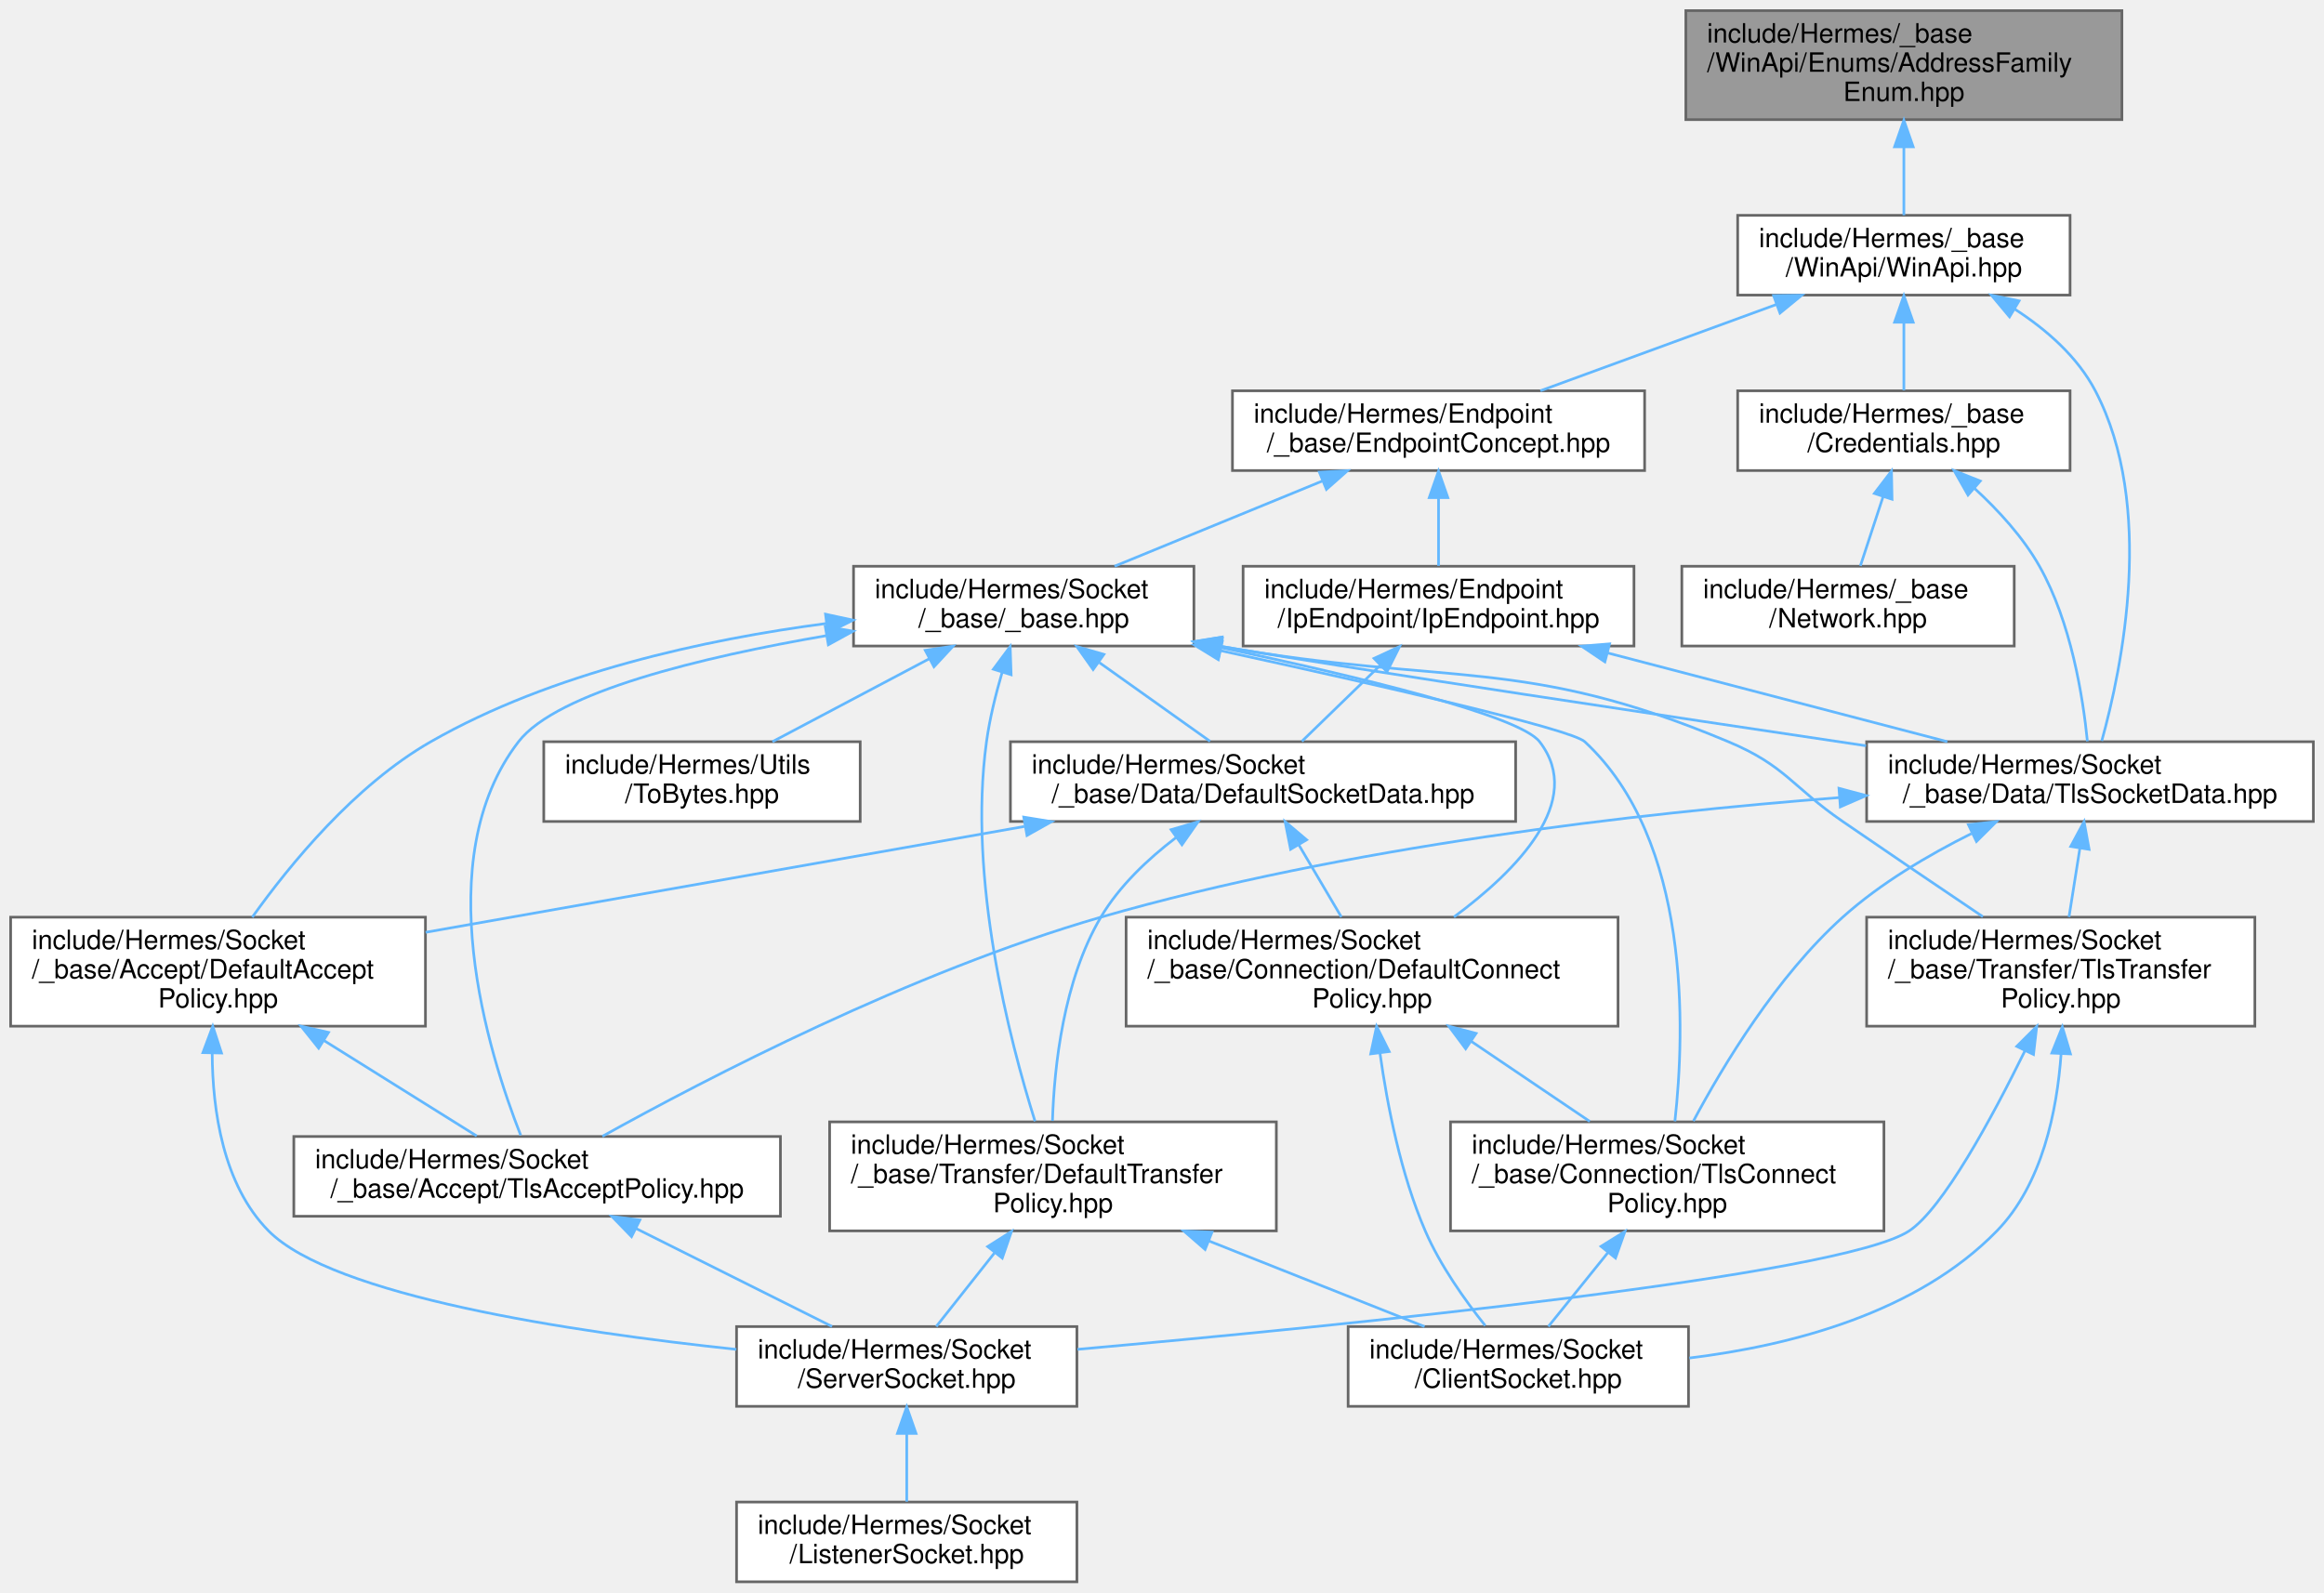
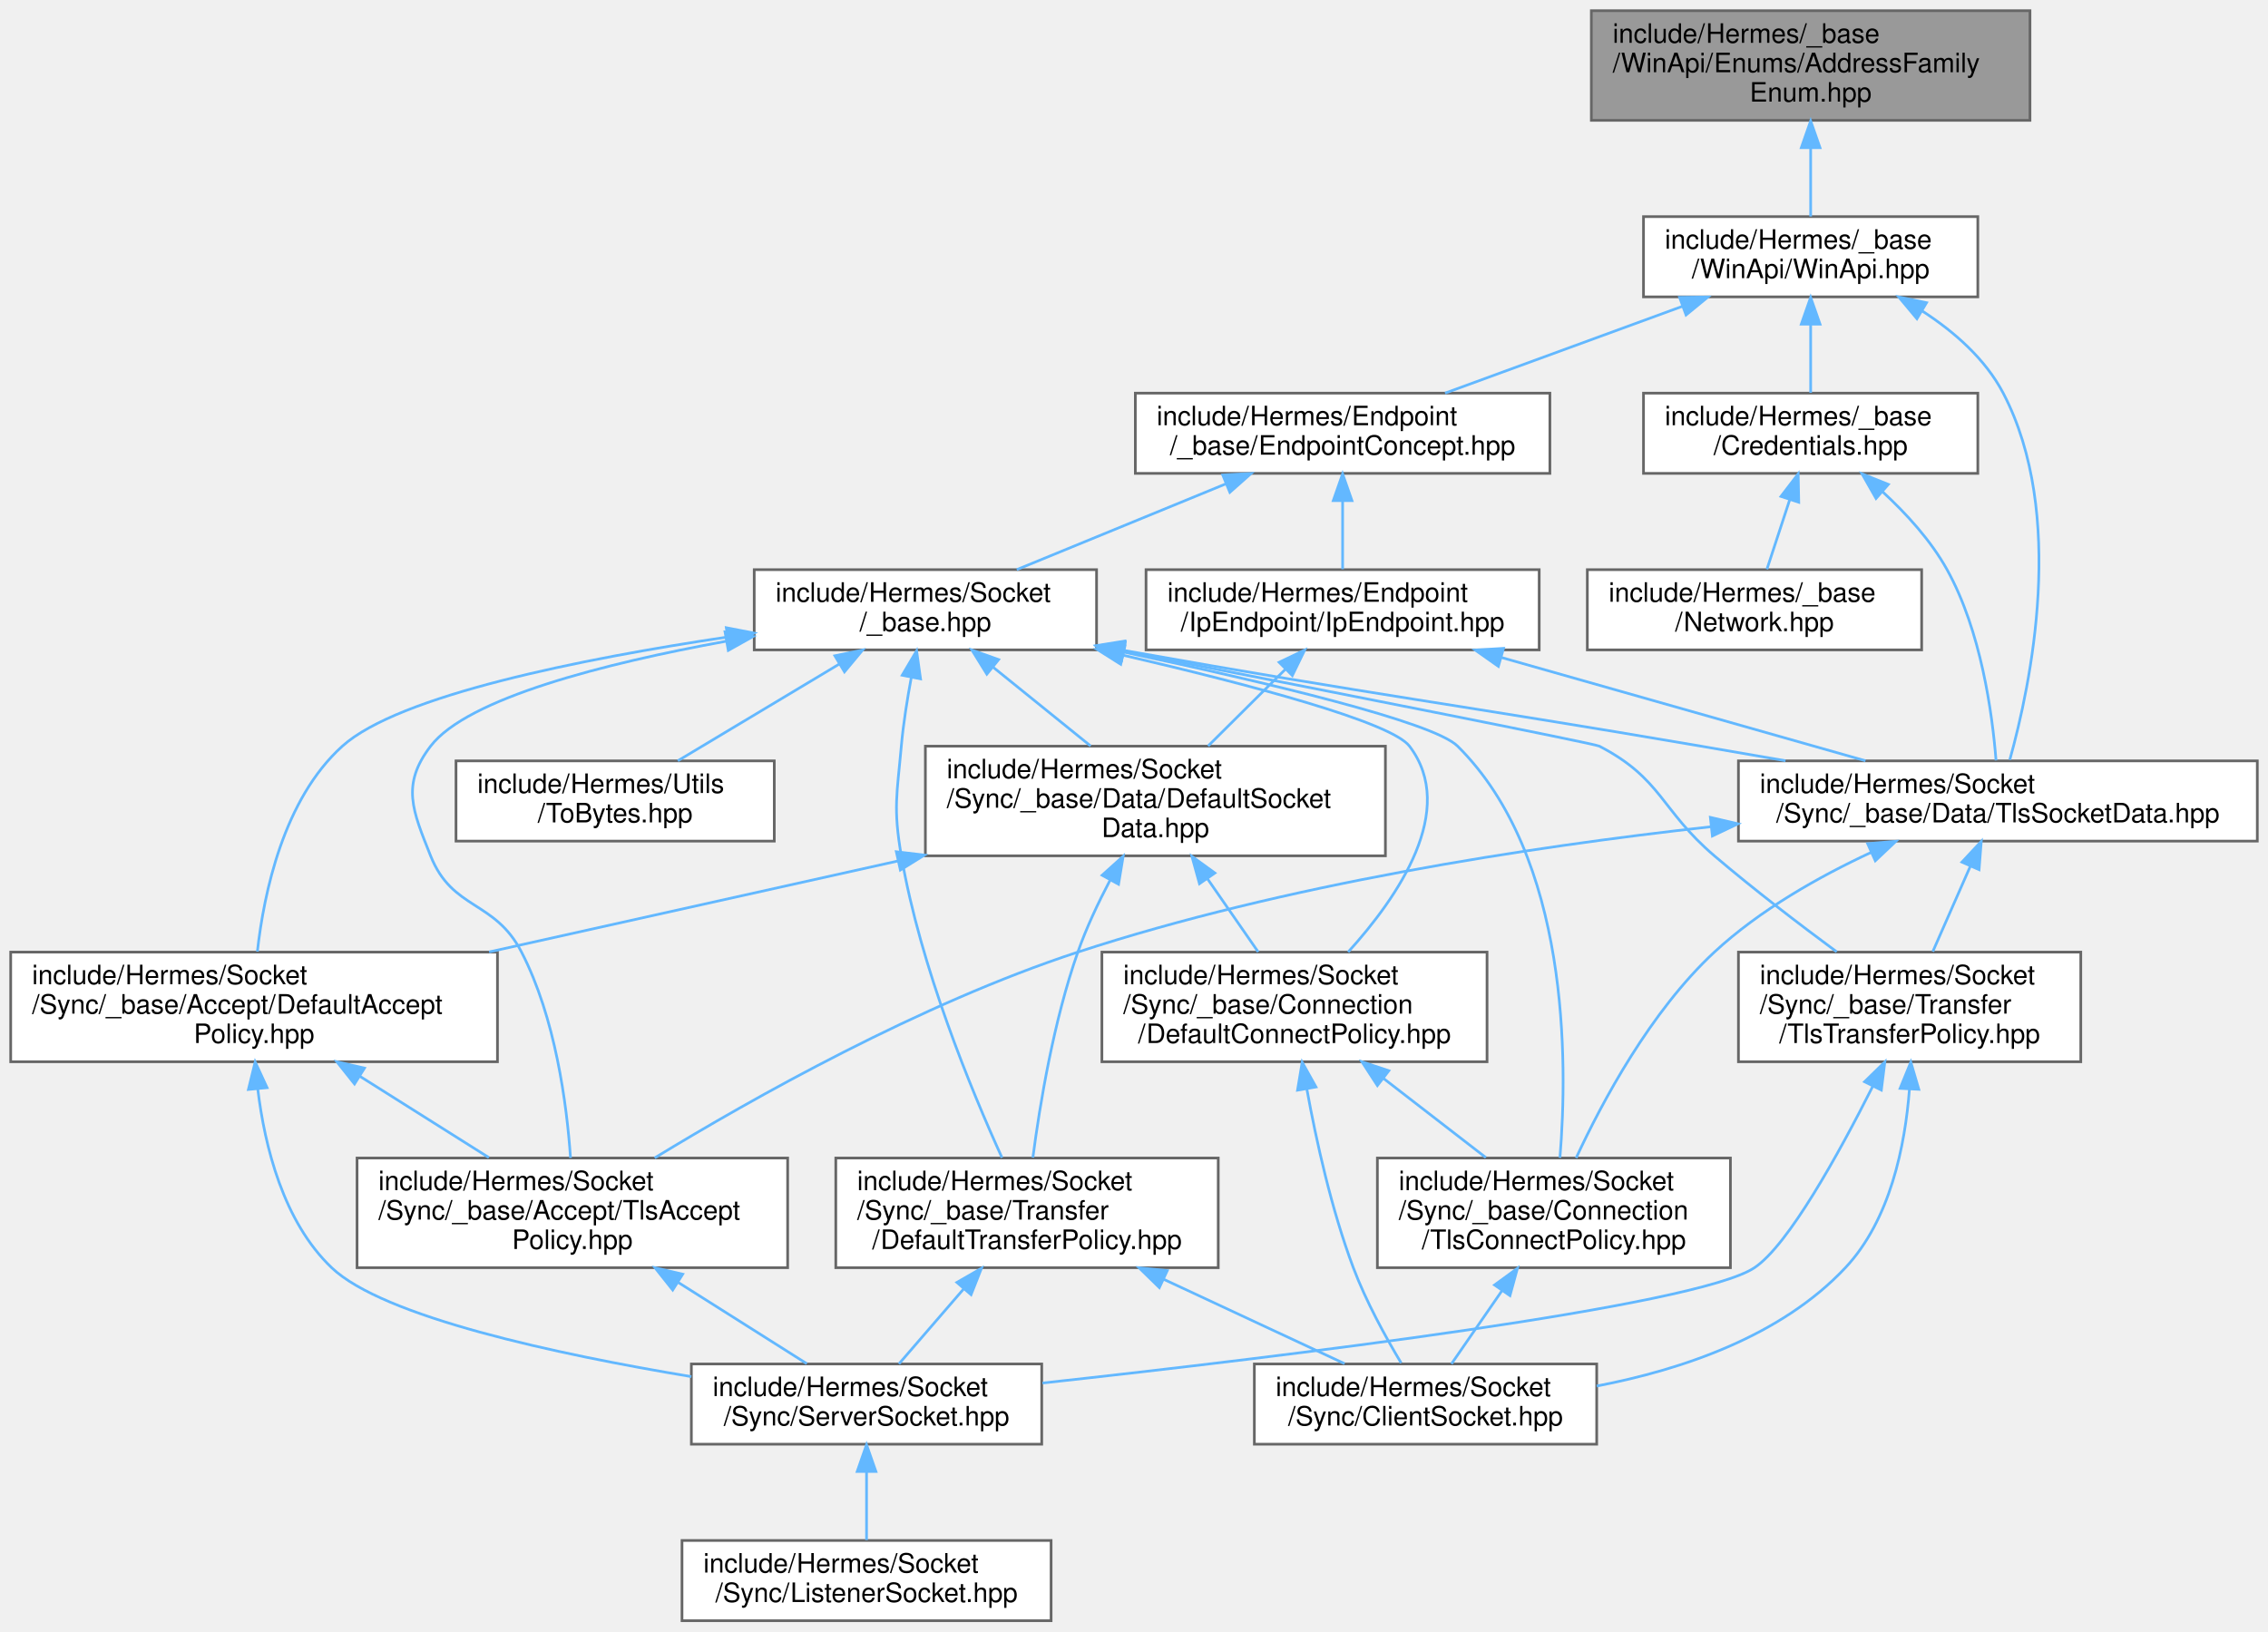
- <svg xmlns="http://www.w3.org/2000/svg" xmlns:xlink="http://www.w3.org/1999/xlink" width="874pt" height="599pt" viewBox="0.00 0.00 874.00 599.00">
-   <g id="graph0" class="graph" transform="scale(1 1) rotate(0) translate(4 595)">
+ <svg xmlns="http://www.w3.org/2000/svg" xmlns:xlink="http://www.w3.org/1999/xlink" width="848pt" height="610pt" viewBox="0.00 0.00 848.00 610.00">
+   <g id="graph0" class="graph" transform="scale(1 1) rotate(0) translate(4 606)">
    <g id="Node000001" class="node">
      <g id="a_Node000001">
        <a xlink:title=" ">
-           <polygon fill="#999999" stroke="#666666" points="794,-591 630,-591 630,-550 794,-550 794,-591" />
-           <text text-anchor="start" x="638" y="-579" font-family="Helvetica,sans-Serif" font-size="10.00">include/Hermes/_base</text>
-           <text text-anchor="start" x="638" y="-568" font-family="Helvetica,sans-Serif" font-size="10.00">/WinApi/Enums/AddressFamily</text>
-           <text text-anchor="middle" x="712" y="-557" font-family="Helvetica,sans-Serif" font-size="10.00">Enum.hpp</text>
+           <polygon fill="#999999" stroke="#666666" points="755,-602 591,-602 591,-561 755,-561 755,-602" />
+           <text text-anchor="start" x="599" y="-590" font-family="Helvetica,sans-Serif" font-size="10.00">include/Hermes/_base</text>
+           <text text-anchor="start" x="599" y="-579" font-family="Helvetica,sans-Serif" font-size="10.00">/WinApi/Enums/AddressFamily</text>
+           <text text-anchor="middle" x="673" y="-568" font-family="Helvetica,sans-Serif" font-size="10.00">Enum.hpp</text>
        </a>
      </g>
    </g>
    <g id="Node000002" class="node">
      <g id="a_Node000002">
        <a xlink:href="_win_api_8hpp.html" target="_top" xlink:title=" ">
-           <polygon fill="white" stroke="#666666" points="774.5,-514 649.5,-514 649.5,-484 774.5,-484 774.5,-514" />
-           <text text-anchor="start" x="657.5" y="-502" font-family="Helvetica,sans-Serif" font-size="10.00">include/Hermes/_base</text>
-           <text text-anchor="middle" x="712" y="-491" font-family="Helvetica,sans-Serif" font-size="10.00">/WinApi/WinApi.hpp</text>
+           <polygon fill="white" stroke="#666666" points="735.5,-525 610.5,-525 610.5,-495 735.5,-495 735.5,-525" />
+           <text text-anchor="start" x="618.5" y="-513" font-family="Helvetica,sans-Serif" font-size="10.00">include/Hermes/_base</text>
+           <text text-anchor="middle" x="673" y="-502" font-family="Helvetica,sans-Serif" font-size="10.00">/WinApi/WinApi.hpp</text>
        </a>
      </g>
    </g>
    <g id="edge1_Node000001_Node000002" class="edge">
      <g id="a_edge1_Node000001_Node000002">
        <a xlink:title=" ">
-           <path fill="none" stroke="#63b8ff" d="M712,-539.66C712,-530.76 712,-521.42 712,-514.04" />
-           <polygon fill="#63b8ff" stroke="#63b8ff" points="708.5,-539.77 712,-549.77 715.5,-539.77 708.5,-539.77" />
+           <path fill="none" stroke="#63b8ff" d="M673,-550.66C673,-541.76 673,-532.42 673,-525.04" />
+           <polygon fill="#63b8ff" stroke="#63b8ff" points="669.5,-550.77 673,-560.77 676.5,-550.77 669.5,-550.77" />
        </a>
      </g>
    </g>
    <g id="Node000003" class="node">
      <g id="a_Node000003">
        <a xlink:href="_endpoint_concept_8hpp.html" target="_top" xlink:title=" ">
-           <polygon fill="white" stroke="#666666" points="614.5,-448 459.5,-448 459.5,-418 614.5,-418 614.5,-448" />
-           <text text-anchor="start" x="467.5" y="-436" font-family="Helvetica,sans-Serif" font-size="10.00">include/Hermes/Endpoint</text>
-           <text text-anchor="middle" x="537" y="-425" font-family="Helvetica,sans-Serif" font-size="10.00">/_base/EndpointConcept.hpp</text>
+           <polygon fill="white" stroke="#666666" points="575.5,-459 420.5,-459 420.5,-429 575.5,-429 575.5,-459" />
+           <text text-anchor="start" x="428.5" y="-447" font-family="Helvetica,sans-Serif" font-size="10.00">include/Hermes/Endpoint</text>
+           <text text-anchor="middle" x="498" y="-436" font-family="Helvetica,sans-Serif" font-size="10.00">/_base/EndpointConcept.hpp</text>
        </a>
      </g>
    </g>
    <g id="edge2_Node000002_Node000003" class="edge">
      <g id="a_edge2_Node000002_Node000003">
        <a xlink:title=" ">
-           <path fill="none" stroke="#63b8ff" d="M664.03,-480.46C636.11,-470.25 601.4,-457.55 575.31,-448.01" />
-           <polygon fill="#63b8ff" stroke="#63b8ff" points="663,-483.81 673.6,-483.95 665.41,-477.23 663,-483.81" />
+           <path fill="none" stroke="#63b8ff" d="M625.03,-491.46C597.11,-481.25 562.4,-468.55 536.31,-459.01" />
+           <polygon fill="#63b8ff" stroke="#63b8ff" points="624,-494.81 634.6,-494.95 626.41,-488.23 624,-494.81" />
        </a>
      </g>
    </g>
    <g id="Node000014" class="node">
      <g id="a_Node000014">
        <a xlink:href="_tls_socket_data_8hpp.html" target="_top" xlink:title=" ">
-           <polygon fill="white" stroke="#666666" points="866,-316 698,-316 698,-286 866,-286 866,-316" />
-           <text text-anchor="start" x="706" y="-304" font-family="Helvetica,sans-Serif" font-size="10.00">include/Hermes/Socket</text>
-           <text text-anchor="middle" x="782" y="-293" font-family="Helvetica,sans-Serif" font-size="10.00">/_base/Data/TlsSocketData.hpp</text>
+           <polygon fill="white" stroke="#666666" points="840,-321.5 646,-321.5 646,-291.5 840,-291.5 840,-321.5" />
+           <text text-anchor="start" x="654" y="-309.5" font-family="Helvetica,sans-Serif" font-size="10.00">include/Hermes/Socket</text>
+           <text text-anchor="middle" x="743" y="-298.5" font-family="Helvetica,sans-Serif" font-size="10.00">/Sync/_base/Data/TlsSocketData.hpp</text>
        </a>
      </g>
    </g>
    <g id="edge33_Node000002_Node000014" class="edge">
      <g id="a_edge33_Node000002_Node000014">
        <a xlink:title=" ">
-           <path fill="none" stroke="#63b8ff" d="M753.68,-478.74C765.67,-470.99 777.3,-460.8 784,-448 806.68,-404.65 794.02,-343.68 786.42,-316.3" />
-           <polygon fill="#63b8ff" stroke="#63b8ff" points="751.74,-475.82 744.95,-483.95 755.33,-481.82 751.74,-475.82" />
+           <path fill="none" stroke="#63b8ff" d="M714.68,-489.74C726.67,-481.99 738.3,-471.8 745,-459 768.65,-413.78 755.31,-350.09 747.46,-321.9" />
+           <polygon fill="#63b8ff" stroke="#63b8ff" points="712.74,-486.82 705.95,-494.95 716.33,-492.82 712.74,-486.82" />
        </a>
      </g>
    </g>
    <g id="Node000018" class="node">
      <g id="a_Node000018">
        <a xlink:href="_credentials_8hpp.html" target="_top" xlink:title=" ">
-           <polygon fill="white" stroke="#666666" points="774.5,-448 649.5,-448 649.5,-418 774.5,-418 774.5,-448" />
-           <text text-anchor="start" x="657.5" y="-436" font-family="Helvetica,sans-Serif" font-size="10.00">include/Hermes/_base</text>
-           <text text-anchor="middle" x="712" y="-425" font-family="Helvetica,sans-Serif" font-size="10.00">/Credentials.hpp</text>
+           <polygon fill="white" stroke="#666666" points="735.5,-459 610.5,-459 610.5,-429 735.5,-429 735.5,-459" />
+           <text text-anchor="start" x="618.5" y="-447" font-family="Helvetica,sans-Serif" font-size="10.00">include/Hermes/_base</text>
+           <text text-anchor="middle" x="673" y="-436" font-family="Helvetica,sans-Serif" font-size="10.00">/Credentials.hpp</text>
        </a>
      </g>
    </g>
    <g id="edge34_Node000002_Node000018" class="edge">
      <g id="a_edge34_Node000002_Node000018">
        <a xlink:title=" ">
-           <path fill="none" stroke="#63b8ff" d="M712,-473.54C712,-464.96 712,-455.61 712,-448.16" />
-           <polygon fill="#63b8ff" stroke="#63b8ff" points="708.5,-473.8 712,-483.8 715.5,-473.8 708.5,-473.8" />
+           <path fill="none" stroke="#63b8ff" d="M673,-484.54C673,-475.96 673,-466.61 673,-459.16" />
+           <polygon fill="#63b8ff" stroke="#63b8ff" points="669.5,-484.8 673,-494.8 676.5,-484.8 669.5,-484.8" />
        </a>
      </g>
    </g>
    <g id="Node000004" class="node">
      <g id="a_Node000004">
        <a xlink:href="_ip_endpoint_8hpp.html" target="_top" xlink:title=" ">
-           <polygon fill="white" stroke="#666666" points="610.5,-382 463.5,-382 463.5,-352 610.5,-352 610.5,-382" />
-           <text text-anchor="start" x="471.5" y="-370" font-family="Helvetica,sans-Serif" font-size="10.00">include/Hermes/Endpoint</text>
-           <text text-anchor="middle" x="537" y="-359" font-family="Helvetica,sans-Serif" font-size="10.00">/IpEndpoint/IpEndpoint.hpp</text>
+           <polygon fill="white" stroke="#666666" points="571.5,-393 424.5,-393 424.5,-363 571.5,-363 571.5,-393" />
+           <text text-anchor="start" x="432.5" y="-381" font-family="Helvetica,sans-Serif" font-size="10.00">include/Hermes/Endpoint</text>
+           <text text-anchor="middle" x="498" y="-370" font-family="Helvetica,sans-Serif" font-size="10.00">/IpEndpoint/IpEndpoint.hpp</text>
        </a>
      </g>
    </g>
    <g id="edge3_Node000003_Node000004" class="edge">
      <g id="a_edge3_Node000003_Node000004">
        <a xlink:title=" ">
-           <path fill="none" stroke="#63b8ff" d="M537,-407.54C537,-398.96 537,-389.61 537,-382.16" />
-           <polygon fill="#63b8ff" stroke="#63b8ff" points="533.5,-407.8 537,-417.8 540.5,-407.8 533.5,-407.8" />
+           <path fill="none" stroke="#63b8ff" d="M498,-418.54C498,-409.96 498,-400.61 498,-393.16" />
+           <polygon fill="#63b8ff" stroke="#63b8ff" points="494.5,-418.8 498,-428.8 501.5,-418.8 494.5,-418.8" />
        </a>
      </g>
    </g>
    <g id="Node000016" class="node">
      <g id="a_Node000016">
        <a xlink:href="__base_8hpp.html" target="_top" xlink:title=" ">
-           <polygon fill="white" stroke="#666666" points="445,-382 317,-382 317,-352 445,-352 445,-382" />
-           <text text-anchor="start" x="325" y="-370" font-family="Helvetica,sans-Serif" font-size="10.00">include/Hermes/Socket</text>
-           <text text-anchor="middle" x="381" y="-359" font-family="Helvetica,sans-Serif" font-size="10.00">/_base/_base.hpp</text>
+           <polygon fill="white" stroke="#666666" points="406,-393 278,-393 278,-363 406,-363 406,-393" />
+           <text text-anchor="start" x="286" y="-381" font-family="Helvetica,sans-Serif" font-size="10.00">include/Hermes/Socket</text>
+           <text text-anchor="middle" x="342" y="-370" font-family="Helvetica,sans-Serif" font-size="10.00">/_base.hpp</text>
        </a>
      </g>
    </g>
    <g id="edge23_Node000003_Node000016" class="edge">
      <g id="a_edge23_Node000003_Node000016">
        <a xlink:title=" ">
-           <path fill="none" stroke="#63b8ff" d="M493.26,-414.05C468.54,-403.91 438.1,-391.43 415.16,-382.01" />
-           <polygon fill="#63b8ff" stroke="#63b8ff" points="492.18,-417.4 502.77,-417.95 494.84,-410.92 492.18,-417.4" />
+           <path fill="none" stroke="#63b8ff" d="M454.26,-425.05C429.54,-414.91 399.1,-402.43 376.16,-393.01" />
+           <polygon fill="#63b8ff" stroke="#63b8ff" points="453.18,-428.4 463.77,-428.95 455.84,-421.92 453.18,-428.4" />
        </a>
      </g>
    </g>
    <g id="Node000005" class="node">
      <g id="a_Node000005">
        <a xlink:href="_default_socket_data_8hpp.html" target="_top" xlink:title=" ">
-           <polygon fill="white" stroke="#666666" points="566,-316 376,-316 376,-286 566,-286 566,-316" />
-           <text text-anchor="start" x="384" y="-304" font-family="Helvetica,sans-Serif" font-size="10.00">include/Hermes/Socket</text>
-           <text text-anchor="middle" x="471" y="-293" font-family="Helvetica,sans-Serif" font-size="10.00">/_base/Data/DefaultSocketData.hpp</text>
+           <polygon fill="white" stroke="#666666" points="514,-327 342,-327 342,-286 514,-286 514,-327" />
+           <text text-anchor="start" x="350" y="-315" font-family="Helvetica,sans-Serif" font-size="10.00">include/Hermes/Socket</text>
+           <text text-anchor="start" x="350" y="-304" font-family="Helvetica,sans-Serif" font-size="10.00">/Sync/_base/Data/DefaultSocket</text>
+           <text text-anchor="middle" x="428" y="-293" font-family="Helvetica,sans-Serif" font-size="10.00">Data.hpp</text>
        </a>
      </g>
    </g>
    <g id="edge4_Node000004_Node000005" class="edge">
      <g id="a_edge4_Node000004_Node000005">
        <a xlink:title=" ">
-           <path fill="none" stroke="#63b8ff" d="M514.98,-344.65C505.31,-335.27 494.23,-324.53 485.61,-316.16" />
-           <polygon fill="#63b8ff" stroke="#63b8ff" points="512.74,-347.35 522.35,-351.8 517.61,-342.32 512.74,-347.35" />
+           <path fill="none" stroke="#63b8ff" d="M476.53,-355.69C467.35,-346.57 456.7,-335.99 447.71,-327.07" />
+           <polygon fill="#63b8ff" stroke="#63b8ff" points="474.27,-358.37 483.83,-362.94 479.2,-353.41 474.27,-358.37" />
        </a>
      </g>
    </g>
    <g id="edge17_Node000004_Node000014" class="edge">
      <g id="a_edge17_Node000004_Node000014">
        <a xlink:title=" ">
-           <path fill="none" stroke="#63b8ff" d="M600.6,-349.39C640.26,-339.03 690.73,-325.84 728.36,-316.01" />
-           <polygon fill="#63b8ff" stroke="#63b8ff" points="599.56,-346.04 590.77,-351.95 601.33,-352.81 599.56,-346.04" />
+           <path fill="none" stroke="#63b8ff" d="M557.33,-360.17C599.03,-348.34 654.16,-332.7 693.49,-321.54" />
+           <polygon fill="#63b8ff" stroke="#63b8ff" points="556.24,-356.84 547.58,-362.94 558.16,-363.57 556.24,-356.84" />
        </a>
      </g>
    </g>
    <g id="Node000006" class="node">
      <g id="a_Node000006">
        <a xlink:href="_default_accept_policy_8hpp.html" target="_top" xlink:title=" ">
-           <polygon fill="white" stroke="#666666" points="156,-250 0,-250 0,-209 156,-209 156,-250" />
+           <polygon fill="white" stroke="#666666" points="182,-250 0,-250 0,-209 182,-209 182,-250" />
          <text text-anchor="start" x="8" y="-238" font-family="Helvetica,sans-Serif" font-size="10.00">include/Hermes/Socket</text>
-           <text text-anchor="start" x="8" y="-227" font-family="Helvetica,sans-Serif" font-size="10.00">/_base/Accept/DefaultAccept</text>
-           <text text-anchor="middle" x="78" y="-216" font-family="Helvetica,sans-Serif" font-size="10.00">Policy.hpp</text>
+           <text text-anchor="start" x="8" y="-227" font-family="Helvetica,sans-Serif" font-size="10.00">/Sync/_base/Accept/DefaultAccept</text>
+           <text text-anchor="middle" x="91" y="-216" font-family="Helvetica,sans-Serif" font-size="10.00">Policy.hpp</text>
        </a>
      </g>
    </g>
    <g id="edge5_Node000005_Node000006" class="edge">
      <g id="a_edge5_Node000005_Node000006">
        <a xlink:title=" ">
-           <path fill="none" stroke="#63b8ff" d="M381.21,-284.12C313.29,-272.11 220.94,-255.78 156.07,-244.31" />
-           <polygon fill="#63b8ff" stroke="#63b8ff" points="381.01,-287.64 391.47,-285.94 382.23,-280.75 381.01,-287.64" />
+           <path fill="none" stroke="#63b8ff" d="M331.85,-284.1C283.7,-273.39 225.83,-260.51 178.88,-250.06" />
+           <polygon fill="#63b8ff" stroke="#63b8ff" points="331.13,-287.53 341.65,-286.28 332.65,-280.69 331.13,-287.53" />
        </a>
      </g>
    </g>
    <g id="Node000010" class="node">
      <g id="a_Node000010">
        <a xlink:href="_default_connect_policy_8hpp.html" target="_top" xlink:title=" ">
-           <polygon fill="white" stroke="#666666" points="604.5,-250 419.5,-250 419.5,-209 604.5,-209 604.5,-250" />
-           <text text-anchor="start" x="427.5" y="-238" font-family="Helvetica,sans-Serif" font-size="10.00">include/Hermes/Socket</text>
-           <text text-anchor="start" x="427.5" y="-227" font-family="Helvetica,sans-Serif" font-size="10.00">/_base/Connection/DefaultConnect</text>
-           <text text-anchor="middle" x="512" y="-216" font-family="Helvetica,sans-Serif" font-size="10.00">Policy.hpp</text>
+           <polygon fill="white" stroke="#666666" points="552,-250 408,-250 408,-209 552,-209 552,-250" />
+           <text text-anchor="start" x="416" y="-238" font-family="Helvetica,sans-Serif" font-size="10.00">include/Hermes/Socket</text>
+           <text text-anchor="start" x="416" y="-227" font-family="Helvetica,sans-Serif" font-size="10.00">/Sync/_base/Connection</text>
+           <text text-anchor="middle" x="480" y="-216" font-family="Helvetica,sans-Serif" font-size="10.00">/DefaultConnectPolicy.hpp</text>
        </a>
      </g>
    </g>
    <g id="edge10_Node000005_Node000010" class="edge">
      <g id="a_edge10_Node000005_Node000010">
        <a xlink:title=" ">
-           <path fill="none" stroke="#63b8ff" d="M484.39,-277.31C489.57,-268.52 495.46,-258.55 500.45,-250.07" />
-           <polygon fill="#63b8ff" stroke="#63b8ff" points="481.36,-275.54 479.3,-285.94 487.39,-279.1 481.36,-275.54" />
+           <path fill="none" stroke="#63b8ff" d="M447.49,-277.39C453.8,-268.3 460.65,-258.41 466.43,-250.07" />
+           <polygon fill="#63b8ff" stroke="#63b8ff" points="444.48,-275.58 441.66,-285.79 450.24,-279.57 444.48,-275.58" />
        </a>
      </g>
    </g>
    <g id="Node000013" class="node">
      <g id="a_Node000013">
        <a xlink:href="_default_transfer_policy_8hpp.html" target="_top" xlink:title=" ">
-           <polygon fill="white" stroke="#666666" points="476,-173 308,-173 308,-132 476,-132 476,-173" />
-           <text text-anchor="start" x="316" y="-161" font-family="Helvetica,sans-Serif" font-size="10.00">include/Hermes/Socket</text>
-           <text text-anchor="start" x="316" y="-150" font-family="Helvetica,sans-Serif" font-size="10.00">/_base/Transfer/DefaultTransfer</text>
-           <text text-anchor="middle" x="392" y="-139" font-family="Helvetica,sans-Serif" font-size="10.00">Policy.hpp</text>
+           <polygon fill="white" stroke="#666666" points="451.5,-173 308.5,-173 308.5,-132 451.5,-132 451.5,-173" />
+           <text text-anchor="start" x="316.5" y="-161" font-family="Helvetica,sans-Serif" font-size="10.00">include/Hermes/Socket</text>
+           <text text-anchor="start" x="316.5" y="-150" font-family="Helvetica,sans-Serif" font-size="10.00">/Sync/_base/Transfer</text>
+           <text text-anchor="middle" x="380" y="-139" font-family="Helvetica,sans-Serif" font-size="10.00">/DefaultTransferPolicy.hpp</text>
        </a>
      </g>
    </g>
    <g id="edge14_Node000005_Node000013" class="edge">
      <g id="a_edge14_Node000005_Node000013">
        <a xlink:title=" ">
-           <path fill="none" stroke="#63b8ff" d="M438.24,-279.92C427.68,-271.87 416.93,-261.72 410,-250 395.94,-226.24 392.47,-193.91 391.81,-173.37" />
-           <polygon fill="#63b8ff" stroke="#63b8ff" points="436.42,-282.92 446.58,-285.9 440.5,-277.23 436.42,-282.92" />
+           <path fill="none" stroke="#63b8ff" d="M411.01,-276.8C406.58,-268.39 402.17,-259.02 399,-250 389.94,-224.23 384.78,-192.97 382.19,-173.16" />
+           <polygon fill="#63b8ff" stroke="#63b8ff" points="408.08,-278.74 415.95,-285.83 414.22,-275.38 408.08,-278.74" />
        </a>
      </g>
    </g>
    <g id="Node000007" class="node">
      <g id="a_Node000007">
        <a xlink:href="_server_socket_8hpp.html" target="_top" xlink:title=" ">
-           <polygon fill="white" stroke="#666666" points="401,-96 273,-96 273,-66 401,-66 401,-96" />
-           <text text-anchor="start" x="281" y="-84" font-family="Helvetica,sans-Serif" font-size="10.00">include/Hermes/Socket</text>
-           <text text-anchor="middle" x="337" y="-73" font-family="Helvetica,sans-Serif" font-size="10.00">/ServerSocket.hpp</text>
+           <polygon fill="white" stroke="#666666" points="385.5,-96 254.5,-96 254.5,-66 385.5,-66 385.5,-96" />
+           <text text-anchor="start" x="262.5" y="-84" font-family="Helvetica,sans-Serif" font-size="10.00">include/Hermes/Socket</text>
+           <text text-anchor="middle" x="320" y="-73" font-family="Helvetica,sans-Serif" font-size="10.00">/Sync/ServerSocket.hpp</text>
        </a>
      </g>
    </g>
    <g id="edge6_Node000006_Node000007" class="edge">
      <g id="a_edge6_Node000006_Node000007">
        <a xlink:title=" ">
-           <path fill="none" stroke="#63b8ff" d="M75.8,-198.78C75.92,-177.38 79.85,-149.34 97,-132 121.17,-107.56 210.36,-94.06 272.91,-87.42" />
-           <polygon fill="#63b8ff" stroke="#63b8ff" points="72.31,-199.05 76.02,-208.97 79.3,-198.9 72.31,-199.05" />
+           <path fill="none" stroke="#63b8ff" d="M92.39,-198.73C94.99,-177.3 101.92,-149.25 120,-132 139.29,-113.59 203.88,-99.68 254.5,-91.26" />
+           <polygon fill="#63b8ff" stroke="#63b8ff" points="88.88,-198.64 91.41,-208.93 95.85,-199.31 88.88,-198.64" />
        </a>
      </g>
    </g>
    <g id="Node000009" class="node">
      <g id="a_Node000009">
        <a xlink:href="_tls_accept_policy_8hpp.html" target="_top" xlink:title=" ">
-           <polygon fill="white" stroke="#666666" points="289.5,-167.5 106.5,-167.5 106.5,-137.5 289.5,-137.5 289.5,-167.5" />
-           <text text-anchor="start" x="114.5" y="-155.5" font-family="Helvetica,sans-Serif" font-size="10.00">include/Hermes/Socket</text>
-           <text text-anchor="middle" x="198" y="-144.5" font-family="Helvetica,sans-Serif" font-size="10.00">/_base/Accept/TlsAcceptPolicy.hpp</text>
+           <polygon fill="white" stroke="#666666" points="290.5,-173 129.5,-173 129.5,-132 290.5,-132 290.5,-173" />
+           <text text-anchor="start" x="137.5" y="-161" font-family="Helvetica,sans-Serif" font-size="10.00">include/Hermes/Socket</text>
+           <text text-anchor="start" x="137.5" y="-150" font-family="Helvetica,sans-Serif" font-size="10.00">/Sync/_base/Accept/TlsAccept</text>
+           <text text-anchor="middle" x="210" y="-139" font-family="Helvetica,sans-Serif" font-size="10.00">Policy.hpp</text>
        </a>
      </g>
    </g>
    <g id="edge8_Node000006_Node000009" class="edge">
      <g id="a_edge8_Node000006_Node000009">
        <a xlink:title=" ">
-           <path fill="none" stroke="#63b8ff" d="M117.74,-203.66C136.86,-191.71 159.07,-177.83 175.28,-167.7" />
-           <polygon fill="#63b8ff" stroke="#63b8ff" points="115.84,-200.72 109.22,-208.99 119.55,-206.66 115.84,-200.72" />
+           <path fill="none" stroke="#63b8ff" d="M130.44,-203.64C146.16,-193.74 163.99,-182.5 178.79,-173.17" />
+           <polygon fill="#63b8ff" stroke="#63b8ff" points="128.55,-200.7 121.96,-208.99 132.28,-206.62 128.55,-200.7" />
        </a>
      </g>
    </g>
    <g id="Node000008" class="node">
      <g id="a_Node000008">
        <a xlink:href="_listener_socket_8hpp.html" target="_top" xlink:title=" ">
-           <polygon fill="white" stroke="#666666" points="401,-30 273,-30 273,0 401,0 401,-30" />
-           <text text-anchor="start" x="281" y="-18" font-family="Helvetica,sans-Serif" font-size="10.00">include/Hermes/Socket</text>
-           <text text-anchor="middle" x="337" y="-7" font-family="Helvetica,sans-Serif" font-size="10.00">/ListenerSocket.hpp</text>
+           <polygon fill="white" stroke="#666666" points="389,-30 251,-30 251,0 389,0 389,-30" />
+           <text text-anchor="start" x="259" y="-18" font-family="Helvetica,sans-Serif" font-size="10.00">include/Hermes/Socket</text>
+           <text text-anchor="middle" x="320" y="-7" font-family="Helvetica,sans-Serif" font-size="10.00">/Sync/ListenerSocket.hpp</text>
        </a>
      </g>
    </g>
    <g id="edge7_Node000007_Node000008" class="edge">
      <g id="a_edge7_Node000007_Node000008">
        <a xlink:title=" ">
-           <path fill="none" stroke="#63b8ff" d="M337,-55.54C337,-46.96 337,-37.61 337,-30.16" />
-           <polygon fill="#63b8ff" stroke="#63b8ff" points="333.5,-55.8 337,-65.8 340.5,-55.8 333.5,-55.8" />
+           <path fill="none" stroke="#63b8ff" d="M320,-55.54C320,-46.96 320,-37.61 320,-30.16" />
+           <polygon fill="#63b8ff" stroke="#63b8ff" points="316.5,-55.8 320,-65.8 323.5,-55.8 316.5,-55.8" />
        </a>
      </g>
    </g>
    <g id="edge9_Node000009_Node000007" class="edge">
      <g id="a_edge9_Node000009_Node000007">
        <a xlink:title=" ">
-           <path fill="none" stroke="#63b8ff" d="M235.31,-132.84C258.46,-121.27 287.73,-106.64 308.91,-96.04" />
-           <polygon fill="#63b8ff" stroke="#63b8ff" points="233.51,-129.83 226.13,-137.44 236.64,-136.09 233.51,-129.83" />
+           <path fill="none" stroke="#63b8ff" d="M249.67,-126.44C265.82,-116.23 283.89,-104.82 297.66,-96.11" />
+           <polygon fill="#63b8ff" stroke="#63b8ff" points="247.52,-123.66 240.93,-131.96 251.26,-129.57 247.52,-123.66" />
        </a>
      </g>
    </g>
    <g id="Node000011" class="node">
      <g id="a_Node000011">
        <a xlink:href="_client_socket_8hpp.html" target="_top" xlink:title=" ">
-           <polygon fill="white" stroke="#666666" points="631,-96 503,-96 503,-66 631,-66 631,-96" />
-           <text text-anchor="start" x="511" y="-84" font-family="Helvetica,sans-Serif" font-size="10.00">include/Hermes/Socket</text>
-           <text text-anchor="middle" x="567" y="-73" font-family="Helvetica,sans-Serif" font-size="10.00">/ClientSocket.hpp</text>
+           <polygon fill="white" stroke="#666666" points="593,-96 465,-96 465,-66 593,-66 593,-96" />
+           <text text-anchor="start" x="473" y="-84" font-family="Helvetica,sans-Serif" font-size="10.00">include/Hermes/Socket</text>
+           <text text-anchor="middle" x="529" y="-73" font-family="Helvetica,sans-Serif" font-size="10.00">/Sync/ClientSocket.hpp</text>
        </a>
      </g>
    </g>
    <g id="edge11_Node000010_Node000011" class="edge">
      <g id="a_edge11_Node000010_Node000011">
        <a xlink:title=" ">
-           <path fill="none" stroke="#63b8ff" d="M514.99,-198.78C517.72,-179.2 522.79,-153.34 532,-132 537.63,-118.96 546.95,-105.88 554.56,-96.36" />
-           <polygon fill="#63b8ff" stroke="#63b8ff" points="511.49,-198.58 513.71,-208.94 518.44,-199.46 511.49,-198.58" />
+           <path fill="none" stroke="#63b8ff" d="M484.63,-198.76C488.16,-179.36 493.84,-153.71 502,-132 506.72,-119.44 514.05,-106.12 519.88,-96.38" />
+           <polygon fill="#63b8ff" stroke="#63b8ff" points="481.14,-198.37 482.88,-208.82 488.04,-199.57 481.14,-198.37" />
        </a>
      </g>
    </g>
    <g id="Node000012" class="node">
      <g id="a_Node000012">
        <a xlink:href="_tls_connect_policy_8hpp.html" target="_top" xlink:title=" ">
-           <polygon fill="white" stroke="#666666" points="704.5,-173 541.5,-173 541.5,-132 704.5,-132 704.5,-173" />
-           <text text-anchor="start" x="549.5" y="-161" font-family="Helvetica,sans-Serif" font-size="10.00">include/Hermes/Socket</text>
-           <text text-anchor="start" x="549.5" y="-150" font-family="Helvetica,sans-Serif" font-size="10.00">/_base/Connection/TlsConnect</text>
-           <text text-anchor="middle" x="623" y="-139" font-family="Helvetica,sans-Serif" font-size="10.00">Policy.hpp</text>
+           <polygon fill="white" stroke="#666666" points="643,-173 511,-173 511,-132 643,-132 643,-173" />
+           <text text-anchor="start" x="519" y="-161" font-family="Helvetica,sans-Serif" font-size="10.00">include/Hermes/Socket</text>
+           <text text-anchor="start" x="519" y="-150" font-family="Helvetica,sans-Serif" font-size="10.00">/Sync/_base/Connection</text>
+           <text text-anchor="middle" x="577" y="-139" font-family="Helvetica,sans-Serif" font-size="10.00">/TlsConnectPolicy.hpp</text>
        </a>
      </g>
    </g>
    <g id="edge12_Node000010_Node000012" class="edge">
      <g id="a_edge12_Node000010_Node000012">
        <a xlink:title=" ">
-           <path fill="none" stroke="#63b8ff" d="M549.19,-203.37C563.76,-193.53 580.21,-182.41 593.88,-173.17" />
-           <polygon fill="#63b8ff" stroke="#63b8ff" points="547.2,-200.49 540.87,-208.99 551.12,-206.29 547.2,-200.49" />
+           <path fill="none" stroke="#63b8ff" d="M513.22,-202.82C525.77,-193.11 539.83,-182.24 551.56,-173.17" />
+           <polygon fill="#63b8ff" stroke="#63b8ff" points="511,-200.1 505.23,-208.99 515.28,-205.64 511,-200.1" />
        </a>
      </g>
    </g>
    <g id="edge13_Node000012_Node000011" class="edge">
      <g id="a_edge13_Node000012_Node000011">
        <a xlink:title=" ">
-           <path fill="none" stroke="#63b8ff" d="M600.82,-123.98C593.11,-114.4 584.77,-104.06 578.31,-96.04" />
-           <polygon fill="#63b8ff" stroke="#63b8ff" points="598.1,-126.18 607.1,-131.77 603.55,-121.79 598.1,-126.18" />
+           <path fill="none" stroke="#63b8ff" d="M557.59,-123.4C551.09,-113.99 544.12,-103.9 538.7,-96.04" />
+           <polygon fill="#63b8ff" stroke="#63b8ff" points="554.81,-125.53 563.37,-131.77 560.57,-121.55 554.81,-125.53" />
        </a>
      </g>
    </g>
    <g id="edge16_Node000013_Node000007" class="edge">
      <g id="a_edge16_Node000013_Node000007">
        <a xlink:title=" ">
-           <path fill="none" stroke="#63b8ff" d="M369.99,-123.69C362.48,-114.19 354.39,-103.98 348.11,-96.04" />
-           <polygon fill="#63b8ff" stroke="#63b8ff" points="367.44,-126.1 376.39,-131.77 372.93,-121.76 367.44,-126.1" />
+           <path fill="none" stroke="#63b8ff" d="M356.24,-123.98C347.97,-114.4 339.04,-104.06 332.12,-96.04" />
+           <polygon fill="#63b8ff" stroke="#63b8ff" points="353.78,-126.49 362.97,-131.77 359.08,-121.91 353.78,-126.49" />
        </a>
      </g>
    </g>
    <g id="edge15_Node000013_Node000011" class="edge">
      <g id="a_edge15_Node000013_Node000011">
        <a xlink:title=" ">
-           <path fill="none" stroke="#63b8ff" d="M450.54,-128.25C477.45,-117.56 508.48,-105.24 531.74,-96" />
-           <polygon fill="#63b8ff" stroke="#63b8ff" points="449.21,-125.01 441.21,-131.96 451.8,-131.52 449.21,-125.01" />
+           <path fill="none" stroke="#63b8ff" d="M431.01,-127.71C453.56,-117.19 479.3,-105.18 498.74,-96.11" />
+           <polygon fill="#63b8ff" stroke="#63b8ff" points="429.48,-124.56 421.9,-131.96 432.44,-130.9 429.48,-124.56" />
        </a>
      </g>
    </g>
    <g id="edge18_Node000014_Node000009" class="edge">
      <g id="a_edge18_Node000014_Node000009">
        <a xlink:title=" ">
-           <path fill="none" stroke="#63b8ff" d="M687.77,-294.99C611.61,-289.12 502.29,-276.58 410,-250 338.89,-229.52 261.11,-189.01 222.54,-167.57" />
-           <polygon fill="#63b8ff" stroke="#63b8ff" points="687.59,-298.48 697.82,-295.74 688.11,-291.5 687.59,-298.48" />
+           <path fill="none" stroke="#63b8ff" d="M635.82,-296.89C566.89,-289.25 476.14,-275.22 399,-250 340.17,-230.76 277.16,-195.22 240.79,-173.05" />
+           <polygon fill="#63b8ff" stroke="#63b8ff" points="635.5,-300.38 645.82,-297.97 636.26,-293.42 635.5,-300.38" />
        </a>
      </g>
    </g>
    <g id="edge19_Node000014_Node000012" class="edge">
      <g id="a_edge19_Node000014_Node000012">
        <a xlink:title=" ">
-           <path fill="none" stroke="#63b8ff" d="M737.41,-281.45C721.07,-273.31 703.13,-262.7 689,-250 664.24,-227.75 644.12,-194.4 632.85,-173.31" />
-           <polygon fill="#63b8ff" stroke="#63b8ff" points="736.27,-284.79 746.81,-285.95 739.3,-278.47 736.27,-284.79" />
+           <path fill="none" stroke="#63b8ff" d="M695.73,-287.34C676.04,-278.19 653.89,-265.68 637,-250 613.15,-227.85 595.12,-194.16 585.31,-173.02" />
+           <polygon fill="#63b8ff" stroke="#63b8ff" points="694.31,-290.54 704.87,-291.43 697.17,-284.15 694.31,-290.54" />
        </a>
      </g>
    </g>
    <g id="Node000015" class="node">
      <g id="a_Node000015">
        <a xlink:href="_tls_transfer_policy_8hpp.html" target="_top" xlink:title=" ">
-           <polygon fill="white" stroke="#666666" points="844,-250 698,-250 698,-209 844,-209 844,-250" />
-           <text text-anchor="start" x="706" y="-238" font-family="Helvetica,sans-Serif" font-size="10.00">include/Hermes/Socket</text>
-           <text text-anchor="start" x="706" y="-227" font-family="Helvetica,sans-Serif" font-size="10.00">/_base/Transfer/TlsTransfer</text>
-           <text text-anchor="middle" x="771" y="-216" font-family="Helvetica,sans-Serif" font-size="10.00">Policy.hpp</text>
+           <polygon fill="white" stroke="#666666" points="774,-250 646,-250 646,-209 774,-209 774,-250" />
+           <text text-anchor="start" x="654" y="-238" font-family="Helvetica,sans-Serif" font-size="10.00">include/Hermes/Socket</text>
+           <text text-anchor="start" x="654" y="-227" font-family="Helvetica,sans-Serif" font-size="10.00">/Sync/_base/Transfer</text>
+           <text text-anchor="middle" x="710" y="-216" font-family="Helvetica,sans-Serif" font-size="10.00">/TlsTransferPolicy.hpp</text>
        </a>
      </g>
    </g>
    <g id="edge20_Node000014_Node000015" class="edge">
      <g id="a_edge20_Node000014_Node000015">
        <a xlink:title=" ">
-           <path fill="none" stroke="#63b8ff" d="M778.19,-275.91C776.85,-267.47 775.37,-258.1 774.1,-250.07" />
-           <polygon fill="#63b8ff" stroke="#63b8ff" points="774.75,-276.61 779.77,-285.94 781.67,-275.51 774.75,-276.61" />
+           <path fill="none" stroke="#63b8ff" d="M732.74,-282.19C728.23,-271.93 722.98,-260.01 718.67,-250.2" />
+           <polygon fill="#63b8ff" stroke="#63b8ff" points="729.56,-283.65 736.79,-291.39 735.97,-280.83 729.56,-283.65" />
        </a>
      </g>
    </g>
    <g id="edge22_Node000015_Node000007" class="edge">
      <g id="a_edge22_Node000015_Node000007">
        <a xlink:title=" ">
-           <path fill="none" stroke="#63b8ff" d="M757.51,-199.69C745.07,-174.4 726.66,-140.38 714,-132 688.47,-115.1 501.99,-96.44 401.22,-87.44" />
-           <polygon fill="#63b8ff" stroke="#63b8ff" points="754.45,-201.41 761.96,-208.89 760.75,-198.36 754.45,-201.41" />
+           <path fill="none" stroke="#63b8ff" d="M696.18,-199.74C683.45,-174.48 664.68,-140.48 652,-132 630.29,-117.48 476.21,-98.78 385.78,-88.87" />
+           <polygon fill="#63b8ff" stroke="#63b8ff" points="693.16,-201.52 700.74,-208.92 699.43,-198.41 693.16,-201.52" />
        </a>
      </g>
    </g>
    <g id="edge21_Node000015_Node000011" class="edge">
      <g id="a_edge21_Node000015_Node000011">
        <a xlink:title=" ">
-           <path fill="none" stroke="#63b8ff" d="M771.13,-198.59C769.61,-177.34 764.1,-149.57 747,-132 717.03,-101.2 669.86,-88.89 631.33,-84.18" />
-           <polygon fill="#63b8ff" stroke="#63b8ff" points="767.64,-198.89 771.6,-208.72 774.64,-198.57 767.64,-198.89" />
+           <path fill="none" stroke="#63b8ff" d="M709.94,-198.78C708.32,-177.62 702.77,-149.89 686,-132 662.03,-106.43 625.05,-93.89 593,-87.75" />
+           <polygon fill="#63b8ff" stroke="#63b8ff" points="706.44,-199.05 710.45,-208.86 713.44,-198.69 706.44,-199.05" />
        </a>
      </g>
    </g>
    <g id="edge28_Node000016_Node000005" class="edge">
      <g id="a_edge28_Node000016_Node000005">
        <a xlink:title=" ">
-           <path fill="none" stroke="#63b8ff" d="M409.47,-345.75C423.01,-336.13 438.86,-324.86 451.08,-316.16" />
-           <polygon fill="#63b8ff" stroke="#63b8ff" points="407.1,-343.15 400.97,-351.8 411.15,-348.85 407.1,-343.15" />
+           <path fill="none" stroke="#63b8ff" d="M367.36,-356.5C378.87,-347.21 392.41,-336.26 403.78,-327.07" />
+           <polygon fill="#63b8ff" stroke="#63b8ff" points="364.98,-353.93 359.4,-362.94 369.38,-359.37 364.98,-353.93" />
        </a>
      </g>
    </g>
    <g id="edge24_Node000016_Node000006" class="edge">
      <g id="a_edge24_Node000016_Node000006">
        <a xlink:title=" ">
-           <path fill="none" stroke="#63b8ff" d="M306.74,-360.48C261.34,-354.49 203.47,-342.01 158,-316 129.41,-299.65 104.97,-269.75 90.88,-250" />
-           <polygon fill="#63b8ff" stroke="#63b8ff" points="306.46,-363.97 316.81,-361.73 307.32,-357.02 306.46,-363.97" />
+           <path fill="none" stroke="#63b8ff" d="M267.94,-367.81C213.37,-359.64 145.11,-346.02 124,-327 102.03,-307.21 94.68,-272.17 92.23,-250.2" />
+           <polygon fill="#63b8ff" stroke="#63b8ff" points="267.56,-371.29 277.96,-369.28 268.57,-364.37 267.56,-371.29" />
        </a>
      </g>
    </g>
    <g id="edge25_Node000016_Node000009" class="edge">
      <g id="a_edge25_Node000016_Node000009">
        <a xlink:title=" ">
-           <path fill="none" stroke="#63b8ff" d="M306.92,-355.92C259.96,-347.83 205.44,-334.73 191,-316 156.86,-271.72 179.72,-198.73 191.83,-167.93" />
-           <polygon fill="#63b8ff" stroke="#63b8ff" points="306.37,-359.37 316.81,-357.57 307.52,-352.47 306.37,-359.37" />
+           <path fill="none" stroke="#63b8ff" d="M267.42,-366.22C222.26,-357.99 170.77,-344.99 157,-327 145.92,-312.53 150.27,-302.93 157,-286 165.13,-265.55 180.92,-269.57 191,-250 203.67,-225.41 207.91,-193.3 209.32,-173.03" />
+           <polygon fill="#63b8ff" stroke="#63b8ff" points="267.09,-369.71 277.55,-368 268.31,-362.82 267.09,-369.71" />
        </a>
      </g>
    </g>
    <g id="edge26_Node000016_Node000010" class="edge">
      <g id="a_edge26_Node000016_Node000010">
        <a xlink:title=" ">
-           <path fill="none" stroke="#63b8ff" d="M455.03,-351.45C506.54,-340.57 567.31,-325.93 575,-316 592.28,-293.7 566.4,-267.52 542.78,-250.06" />
-           <polygon fill="#63b8ff" stroke="#63b8ff" points="454.28,-348.03 445.21,-353.5 455.71,-354.88 454.28,-348.03" />
+           <path fill="none" stroke="#63b8ff" d="M415.99,-361C462.93,-350.1 516.11,-336.05 523,-327 541.11,-303.21 518.72,-270.59 500.07,-250.03" />
+           <polygon fill="#63b8ff" stroke="#63b8ff" points="415.04,-357.62 406.08,-363.27 416.61,-364.44 415.04,-357.62" />
        </a>
      </g>
    </g>
    <g id="edge27_Node000016_Node000012" class="edge">
      <g id="a_edge27_Node000016_Node000012">
        <a xlink:title=" ">
-           <path fill="none" stroke="#63b8ff" d="M455.18,-350.23C513.85,-337.47 586.77,-320.85 592,-316 631.91,-278.99 629.72,-207.73 625.89,-173.21" />
-           <polygon fill="#63b8ff" stroke="#63b8ff" points="454.18,-346.86 445.15,-352.4 455.67,-353.7 454.18,-346.86" />
+           <path fill="none" stroke="#63b8ff" d="M416.21,-362.17C468.88,-351.01 531.81,-336.12 541,-327 582.82,-285.51 582.22,-209.01 579.26,-173.09" />
+           <polygon fill="#63b8ff" stroke="#63b8ff" points="415.24,-358.8 406.17,-364.28 416.68,-365.65 415.24,-358.8" />
        </a>
      </g>
    </g>
    <g id="edge30_Node000016_Node000013" class="edge">
      <g id="a_edge30_Node000016_Node000013">
        <a xlink:title=" ">
-           <path fill="none" stroke="#63b8ff" d="M372.89,-342.13C370.49,-333.95 368.19,-324.67 367,-316 359.91,-264.39 375.63,-203.78 385.25,-173.23" />
-           <polygon fill="#63b8ff" stroke="#63b8ff" points="369.58,-343.28 375.9,-351.78 376.26,-341.19 369.58,-343.28" />
+           <path fill="none" stroke="#63b8ff" d="M336.73,-352.69C335.21,-344.56 333.75,-335.43 333,-327 331.38,-308.85 329.91,-303.96 333,-286 340.16,-244.39 359.11,-198.51 370.64,-173.13" />
+           <polygon fill="#63b8ff" stroke="#63b8ff" points="333.33,-353.53 338.72,-362.65 340.19,-352.16 333.33,-353.53" />
        </a>
      </g>
    </g>
    <g id="edge29_Node000016_Node000014" class="edge">
      <g id="a_edge29_Node000016_Node000014">
        <a xlink:title=" ">
-           <path fill="none" stroke="#63b8ff" d="M455.26,-351.84C513.08,-342.13 621.31,-325.85 697.76,-314.47" />
-           <polygon fill="#63b8ff" stroke="#63b8ff" points="454.34,-348.44 445.07,-353.57 455.51,-355.34 454.34,-348.44" />
+           <path fill="none" stroke="#63b8ff" d="M416,-362.85C512.88,-345.63 538.74,-342.93 632,-327 642.22,-325.25 652.97,-323.4 663.59,-321.55" />
+           <polygon fill="#63b8ff" stroke="#63b8ff" points="415.31,-359.42 406.08,-364.62 416.54,-366.31 415.31,-359.42" />
        </a>
      </g>
    </g>
    <g id="edge31_Node000016_Node000015" class="edge">
      <g id="a_edge31_Node000016_Node000015">
        <a xlink:title=" ">
-           <path fill="none" stroke="#63b8ff" d="M455.04,-351.88C541.3,-336.76 568.83,-348.38 646,-316 667.49,-306.98 669.79,-299.2 689,-286 706.43,-274.02 726.04,-260.74 741.71,-250.18" />
-           <polygon fill="#63b8ff" stroke="#63b8ff" points="454.3,-348.45 445.09,-353.69 455.56,-355.34 454.3,-348.45" />
+           <path fill="none" stroke="#63b8ff" d="M416.38,-362.5C489.97,-348.11 591.98,-328.05 594,-327 617.44,-314.84 616.9,-303.13 637,-286 651.66,-273.5 668.77,-260.42 682.74,-250.1" />
+           <polygon fill="#63b8ff" stroke="#63b8ff" points="415.34,-359.13 406.2,-364.49 416.68,-366 415.34,-359.13" />
        </a>
      </g>
    </g>
    <g id="Node000017" class="node">
      <g id="a_Node000017">
        <a xlink:href="_to_bytes_8hpp.html" target="_top" xlink:title=" ">
-           <polygon fill="white" stroke="#666666" points="319.5,-316 200.5,-316 200.5,-286 319.5,-286 319.5,-316" />
-           <text text-anchor="start" x="208.5" y="-304" font-family="Helvetica,sans-Serif" font-size="10.00">include/Hermes/Utils</text>
-           <text text-anchor="middle" x="260" y="-293" font-family="Helvetica,sans-Serif" font-size="10.00">/ToBytes.hpp</text>
+           <polygon fill="white" stroke="#666666" points="285.5,-321.5 166.5,-321.5 166.5,-291.5 285.5,-291.5 285.5,-321.5" />
+           <text text-anchor="start" x="174.5" y="-309.5" font-family="Helvetica,sans-Serif" font-size="10.00">include/Hermes/Utils</text>
+           <text text-anchor="middle" x="226" y="-298.5" font-family="Helvetica,sans-Serif" font-size="10.00">/ToBytes.hpp</text>
        </a>
      </g>
    </g>
    <g id="edge32_Node000016_Node000017" class="edge">
      <g id="a_edge32_Node000016_Node000017">
        <a xlink:title=" ">
-           <path fill="none" stroke="#63b8ff" d="M345.53,-347.24C326.65,-337.25 303.82,-325.18 286.49,-316.01" />
-           <polygon fill="#63b8ff" stroke="#63b8ff" points="343.97,-350.37 354.45,-351.95 347.24,-344.19 343.97,-350.37" />
+           <path fill="none" stroke="#63b8ff" d="M309.83,-357.72C290.68,-346.25 266.8,-331.95 249.44,-321.54" />
+           <polygon fill="#63b8ff" stroke="#63b8ff" points="308.15,-360.8 318.53,-362.94 311.75,-354.79 308.15,-360.8" />
        </a>
      </g>
    </g>
    <g id="edge35_Node000018_Node000014" class="edge">
      <g id="a_edge35_Node000018_Node000014">
        <a xlink:title=" ">
-           <path fill="none" stroke="#63b8ff" d="M738.59,-411.28C747.54,-403.05 756.82,-392.94 763,-382 774.87,-361 779.35,-332.86 781.02,-316.16" />
-           <polygon fill="#63b8ff" stroke="#63b8ff" points="736.12,-408.78 730.89,-417.99 740.73,-414.06 736.12,-408.78" />
+           <path fill="none" stroke="#63b8ff" d="M699.88,-422.14C708.78,-413.95 717.95,-403.9 724,-393 736.7,-370.14 740.91,-339.4 742.31,-321.69" />
+           <polygon fill="#63b8ff" stroke="#63b8ff" points="697.45,-419.62 692.21,-428.83 702.05,-424.89 697.45,-419.62" />
        </a>
      </g>
    </g>
    <g id="Node000019" class="node">
      <g id="a_Node000019">
        <a xlink:href="_network_8hpp.html" target="_top" xlink:title=" ">
-           <polygon fill="white" stroke="#666666" points="753.5,-382 628.5,-382 628.5,-352 753.5,-352 753.5,-382" />
-           <text text-anchor="start" x="636.5" y="-370" font-family="Helvetica,sans-Serif" font-size="10.00">include/Hermes/_base</text>
-           <text text-anchor="middle" x="691" y="-359" font-family="Helvetica,sans-Serif" font-size="10.00">/Network.hpp</text>
+           <polygon fill="white" stroke="#666666" points="714.5,-393 589.5,-393 589.5,-363 714.5,-363 714.5,-393" />
+           <text text-anchor="start" x="597.5" y="-381" font-family="Helvetica,sans-Serif" font-size="10.00">include/Hermes/_base</text>
+           <text text-anchor="middle" x="652" y="-370" font-family="Helvetica,sans-Serif" font-size="10.00">/Network.hpp</text>
        </a>
      </g>
    </g>
    <g id="edge36_Node000018_Node000019" class="edge">
      <g id="a_edge36_Node000018_Node000019">
        <a xlink:title=" ">
-           <path fill="none" stroke="#63b8ff" d="M704.16,-408.11C701.3,-399.38 698.15,-389.78 695.65,-382.16" />
-           <polygon fill="#63b8ff" stroke="#63b8ff" points="700.9,-409.39 707.34,-417.8 707.55,-407.2 700.9,-409.39" />
+           <path fill="none" stroke="#63b8ff" d="M665.16,-419.11C662.3,-410.38 659.15,-400.78 656.65,-393.16" />
+           <polygon fill="#63b8ff" stroke="#63b8ff" points="661.9,-420.39 668.34,-428.8 668.55,-418.2 661.9,-420.39" />
        </a>
      </g>
    </g>
  </g>
</svg>
